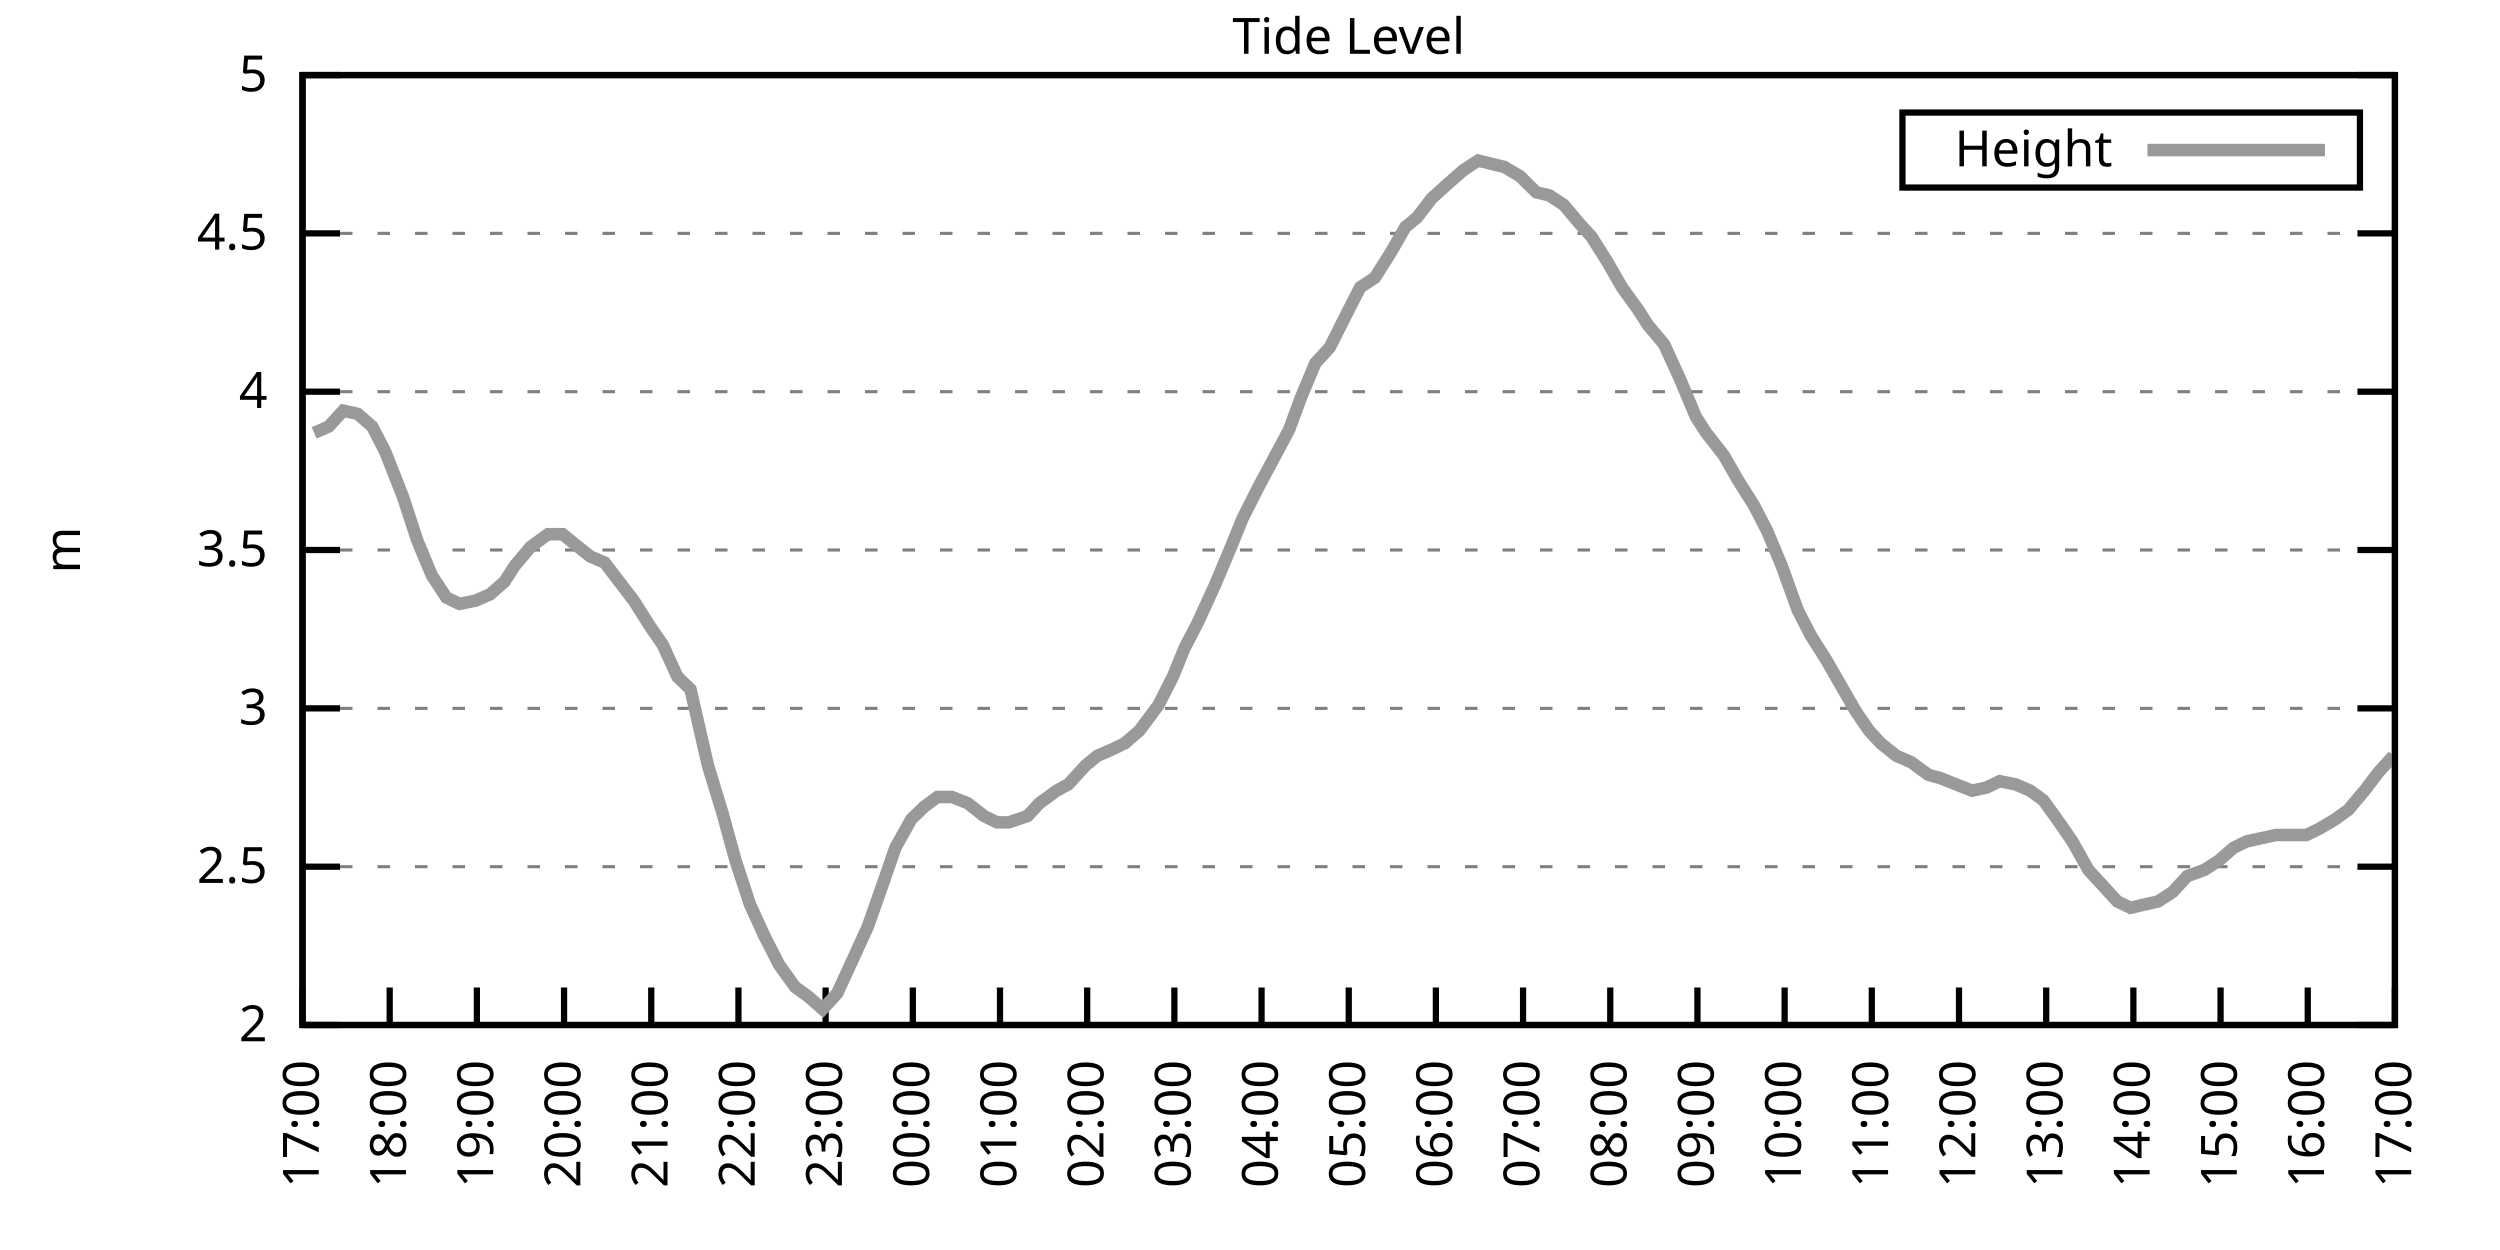
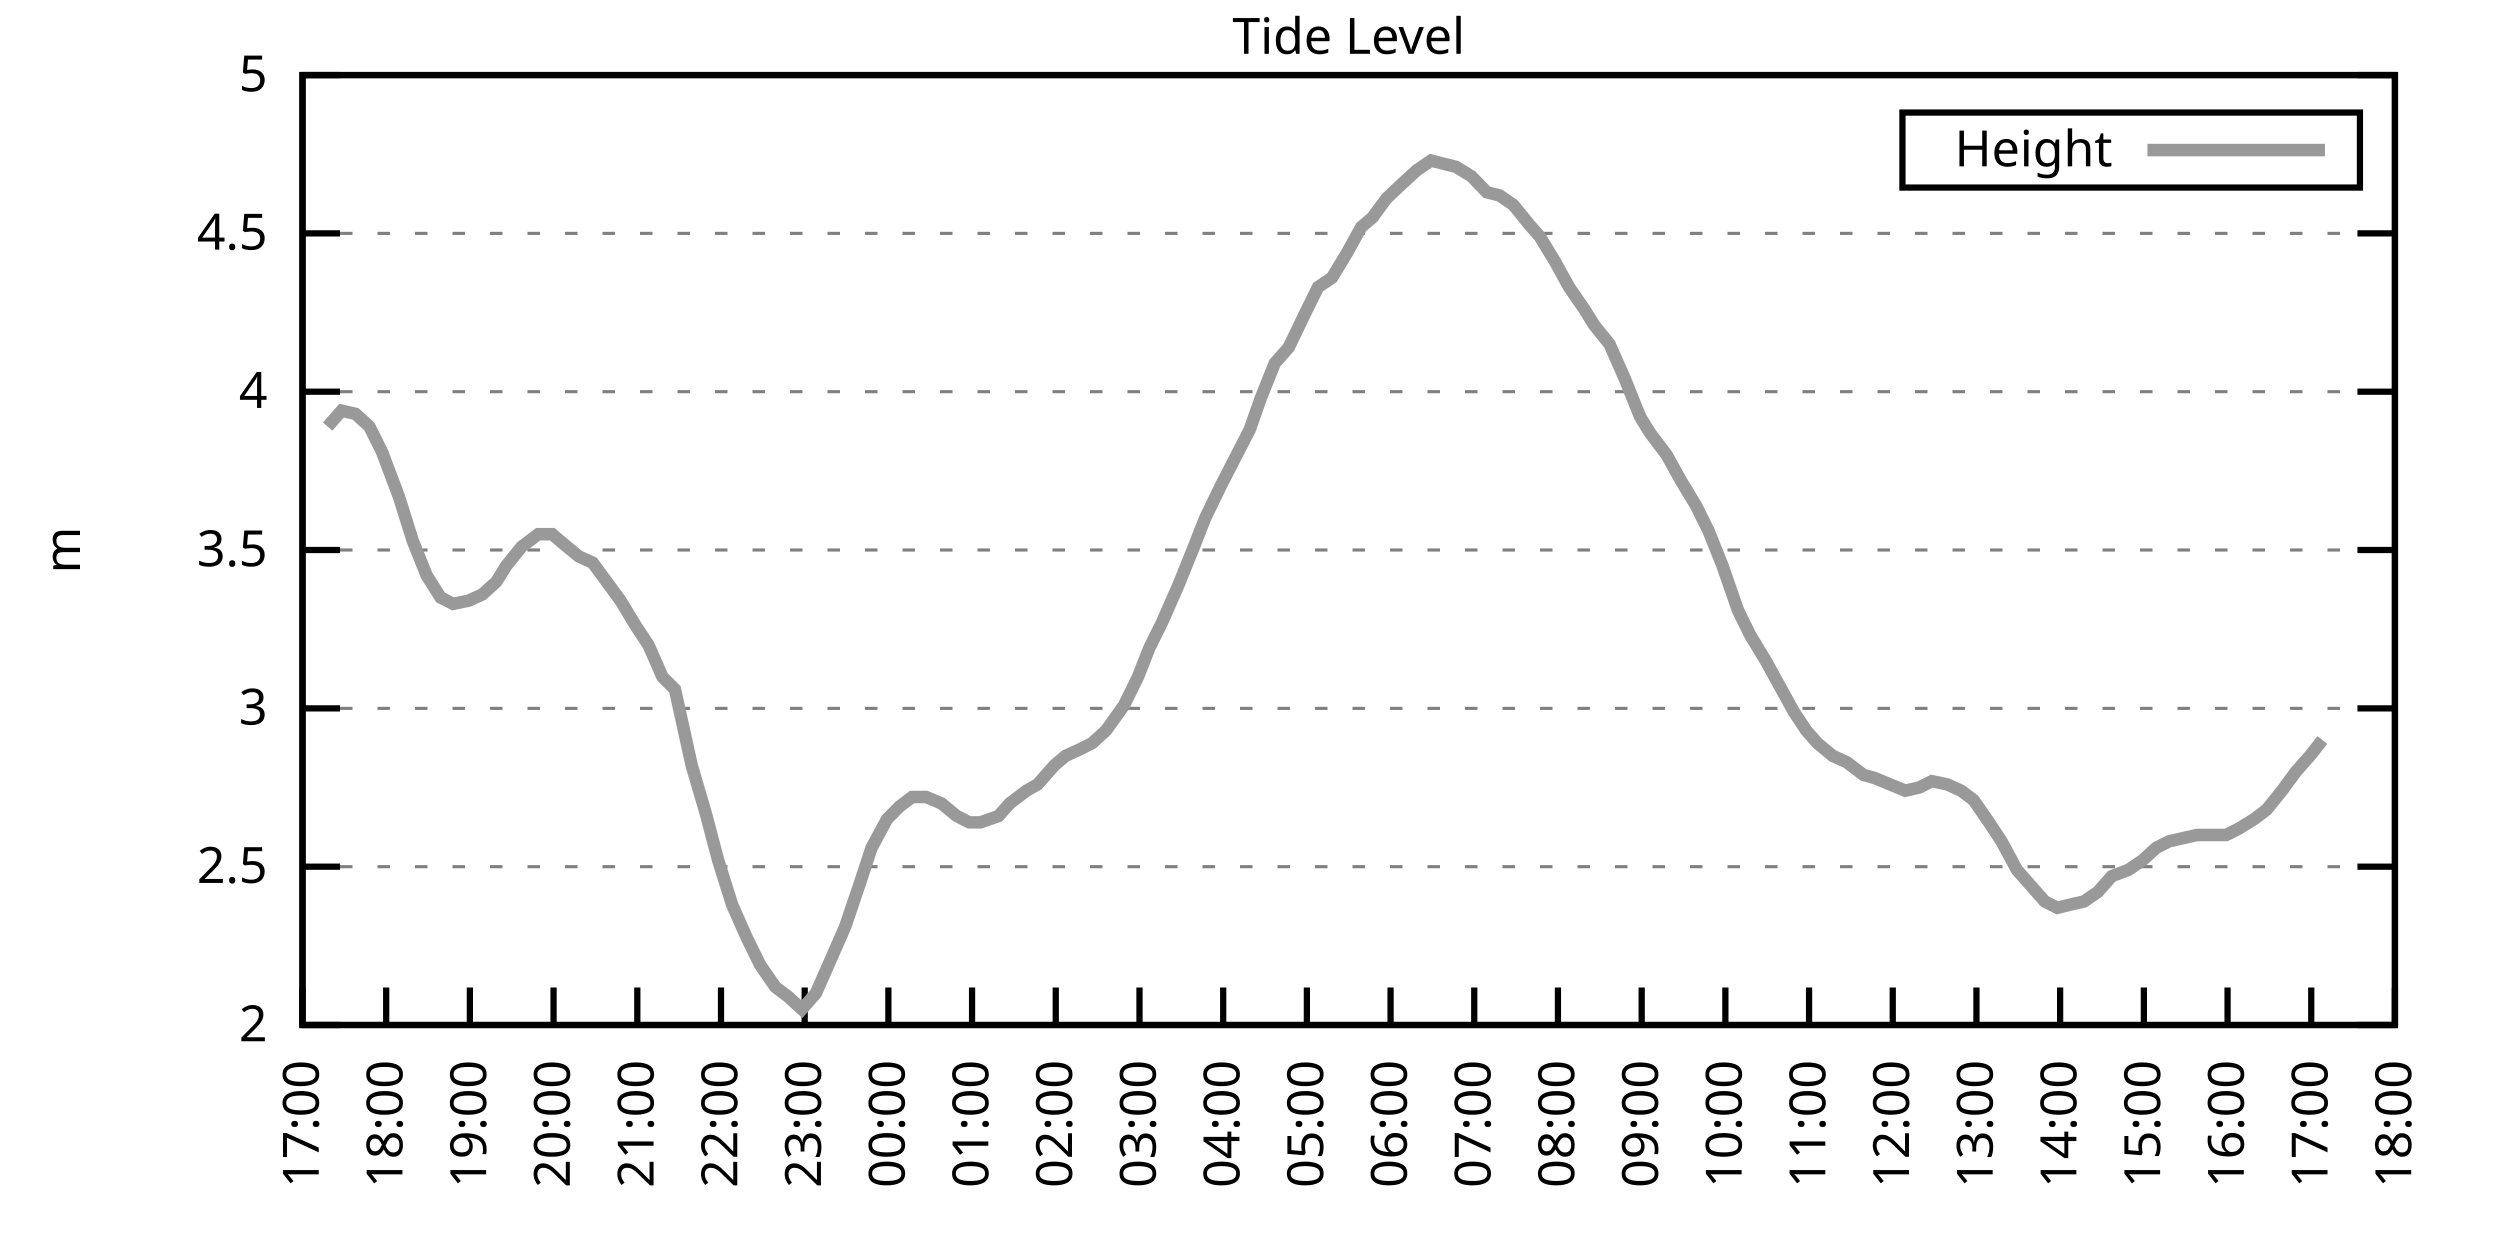
<svg xmlns="http://www.w3.org/2000/svg" xmlns:xlink="http://www.w3.org/1999/xlink" width="400" height="200" viewBox="0 0 400 200">
  <g id="gnuplot_canvas">
    <rect x="0" y="0" width="400" height="200" fill="none" />
    <defs>
      <circle id="gpDot" r="0.5" stroke-width="0.5" stroke="currentColor" />
      <path id="gpPt0" stroke-width="0.333" stroke="currentColor" d="M-1,0 h2 M0,-1 v2" />
      <path id="gpPt1" stroke-width="0.333" stroke="currentColor" d="M-1,-1 L1,1 M1,-1 L-1,1" />
      <path id="gpPt2" stroke-width="0.333" stroke="currentColor" d="M-1,0 L1,0 M0,-1 L0,1 M-1,-1 L1,1 M-1,1 L1,-1" />
      <rect id="gpPt3" stroke-width="0.333" stroke="currentColor" x="-1" y="-1" width="2" height="2" />
      <rect id="gpPt4" stroke-width="0.333" stroke="currentColor" fill="currentColor" x="-1" y="-1" width="2" height="2" />
      <circle id="gpPt5" stroke-width="0.333" stroke="currentColor" cx="0" cy="0" r="1" />
      <use xlink:href="#gpPt5" id="gpPt6" fill="currentColor" stroke="none" />
      <path id="gpPt7" stroke-width="0.333" stroke="currentColor" d="M0,-1.33 L-1.33,0.67 L1.33,0.67 z" />
      <use xlink:href="#gpPt7" id="gpPt8" fill="currentColor" stroke="none" />
      <use xlink:href="#gpPt7" id="gpPt9" stroke="currentColor" transform="rotate(180)" />
      <use xlink:href="#gpPt9" id="gpPt10" fill="currentColor" stroke="none" />
      <use xlink:href="#gpPt3" id="gpPt11" stroke="currentColor" transform="rotate(45)" />
      <use xlink:href="#gpPt11" id="gpPt12" fill="currentColor" stroke="none" />
      <path id="gpPt13" stroke-width="0.333" stroke="currentColor" d="M0,1.330 L1.265,0.411 L0.782,-1.067 L-0.782,-1.076 L-1.265,0.411 z" />
      <use xlink:href="#gpPt13" id="gpPt14" fill="currentColor" stroke="none" />
      <filter id="textbox" filterUnits="objectBoundingBox" x="0" y="0" height="1" width="1">
        <feFlood flood-color="white" flood-opacity="1" result="bgnd" />
        <feComposite in="SourceGraphic" in2="bgnd" operator="atop" />
      </filter>
      <filter id="greybox" filterUnits="objectBoundingBox" x="0" y="0" height="1" width="1">
        <feFlood flood-color="lightgrey" flood-opacity="1" result="grey" />
        <feComposite in="SourceGraphic" in2="grey" operator="atop" />
      </filter>
    </defs>
    <g fill="none" color="white" stroke="currentColor" stroke-width="1.00" stroke-linecap="butt" stroke-linejoin="miter">
</g>
    <g fill="none" color="black" stroke="currentColor" stroke-width="1.00" stroke-linecap="butt" stroke-linejoin="miter">
      <g stroke="none" shape-rendering="crispEdges">
        <polygon fill="rgb(255, 255, 255)" points="48.40,164.00 383.18,164.00 383.18,12.02 48.40,12.02 " />
      </g>
    </g>
    <g fill="none" color="black" stroke="currentColor" stroke-width="1.00" stroke-linecap="butt" stroke-linejoin="miter">
</g>
    <g fill="none" color="black" stroke="black" stroke-width="0.50" stroke-linecap="butt" stroke-linejoin="miter">
</g>
    <g fill="none" color="gray" stroke="currentColor" stroke-width="0.50" stroke-linecap="butt" stroke-linejoin="miter">
      <path stroke="gray" stroke-dasharray="2,4" class="gridline" d="M48.40,164.00 L383.19,164.00  " />
    </g>
    <g fill="none" color="gray" stroke="gray" stroke-width="1.00" stroke-linecap="butt" stroke-linejoin="miter">
</g>
    <g fill="none" color="black" stroke="currentColor" stroke-width="1.00" stroke-linecap="butt" stroke-linejoin="miter">
      <path stroke="black" d="M48.40,164.00 L54.40,164.00 M383.19,164.00 L377.19,164.00  " />
      <g transform="translate(42.80,166.60)" stroke="none" fill="black" font-family="Sans" font-size="8.00" text-anchor="end">
        <text>
          <tspan font-family="Sans"> 2</tspan>
        </text>
      </g>
    </g>
    <g fill="none" color="black" stroke="currentColor" stroke-width="1.00" stroke-linecap="butt" stroke-linejoin="miter">
</g>
    <g fill="none" color="black" stroke="black" stroke-width="0.50" stroke-linecap="butt" stroke-linejoin="miter">
</g>
    <g fill="none" color="gray" stroke="currentColor" stroke-width="0.50" stroke-linecap="butt" stroke-linejoin="miter">
      <path stroke="gray" stroke-dasharray="2,4" class="gridline" d="M48.40,138.67 L383.19,138.67  " />
    </g>
    <g fill="none" color="gray" stroke="gray" stroke-width="1.00" stroke-linecap="butt" stroke-linejoin="miter">
</g>
    <g fill="none" color="black" stroke="currentColor" stroke-width="1.00" stroke-linecap="butt" stroke-linejoin="miter">
      <path stroke="black" d="M48.40,138.67 L54.40,138.67 M383.19,138.67 L377.19,138.67  " />
      <g transform="translate(42.80,141.27)" stroke="none" fill="black" font-family="Sans" font-size="8.00" text-anchor="end">
        <text>
          <tspan font-family="Sans"> 2.5</tspan>
        </text>
      </g>
    </g>
    <g fill="none" color="black" stroke="currentColor" stroke-width="1.00" stroke-linecap="butt" stroke-linejoin="miter">
</g>
    <g fill="none" color="black" stroke="black" stroke-width="0.50" stroke-linecap="butt" stroke-linejoin="miter">
</g>
    <g fill="none" color="gray" stroke="currentColor" stroke-width="0.50" stroke-linecap="butt" stroke-linejoin="miter">
      <path stroke="gray" stroke-dasharray="2,4" class="gridline" d="M48.40,113.34 L383.19,113.34  " />
    </g>
    <g fill="none" color="gray" stroke="gray" stroke-width="1.00" stroke-linecap="butt" stroke-linejoin="miter">
</g>
    <g fill="none" color="black" stroke="currentColor" stroke-width="1.00" stroke-linecap="butt" stroke-linejoin="miter">
      <path stroke="black" d="M48.40,113.34 L54.40,113.34 M383.19,113.34 L377.19,113.34  " />
      <g transform="translate(42.80,115.94)" stroke="none" fill="black" font-family="Sans" font-size="8.00" text-anchor="end">
        <text>
          <tspan font-family="Sans"> 3</tspan>
        </text>
      </g>
    </g>
    <g fill="none" color="black" stroke="currentColor" stroke-width="1.00" stroke-linecap="butt" stroke-linejoin="miter">
</g>
    <g fill="none" color="black" stroke="black" stroke-width="0.50" stroke-linecap="butt" stroke-linejoin="miter">
</g>
    <g fill="none" color="gray" stroke="currentColor" stroke-width="0.50" stroke-linecap="butt" stroke-linejoin="miter">
      <path stroke="gray" stroke-dasharray="2,4" class="gridline" d="M48.40,88.00 L383.19,88.00  " />
    </g>
    <g fill="none" color="gray" stroke="gray" stroke-width="1.00" stroke-linecap="butt" stroke-linejoin="miter">
</g>
    <g fill="none" color="black" stroke="currentColor" stroke-width="1.00" stroke-linecap="butt" stroke-linejoin="miter">
      <path stroke="black" d="M48.40,88.00 L54.40,88.00 M383.19,88.00 L377.19,88.00  " />
      <g transform="translate(42.80,90.60)" stroke="none" fill="black" font-family="Sans" font-size="8.00" text-anchor="end">
        <text>
          <tspan font-family="Sans"> 3.5</tspan>
        </text>
      </g>
    </g>
    <g fill="none" color="black" stroke="currentColor" stroke-width="1.00" stroke-linecap="butt" stroke-linejoin="miter">
</g>
    <g fill="none" color="black" stroke="black" stroke-width="0.50" stroke-linecap="butt" stroke-linejoin="miter">
</g>
    <g fill="none" color="gray" stroke="currentColor" stroke-width="0.50" stroke-linecap="butt" stroke-linejoin="miter">
      <path stroke="gray" stroke-dasharray="2,4" class="gridline" d="M48.40,62.67 L383.19,62.67  " />
    </g>
    <g fill="none" color="gray" stroke="gray" stroke-width="1.00" stroke-linecap="butt" stroke-linejoin="miter">
</g>
    <g fill="none" color="black" stroke="currentColor" stroke-width="1.00" stroke-linecap="butt" stroke-linejoin="miter">
      <path stroke="black" d="M48.40,62.67 L54.40,62.67 M383.19,62.67 L377.19,62.67  " />
      <g transform="translate(42.80,65.27)" stroke="none" fill="black" font-family="Sans" font-size="8.00" text-anchor="end">
        <text>
          <tspan font-family="Sans"> 4</tspan>
        </text>
      </g>
    </g>
    <g fill="none" color="black" stroke="currentColor" stroke-width="1.00" stroke-linecap="butt" stroke-linejoin="miter">
</g>
    <g fill="none" color="black" stroke="black" stroke-width="0.50" stroke-linecap="butt" stroke-linejoin="miter">
</g>
    <g fill="none" color="gray" stroke="currentColor" stroke-width="0.50" stroke-linecap="butt" stroke-linejoin="miter">
      <path stroke="gray" stroke-dasharray="2,4" class="gridline" d="M48.40,37.34 L383.19,37.34  " />
    </g>
    <g fill="none" color="gray" stroke="gray" stroke-width="1.00" stroke-linecap="butt" stroke-linejoin="miter">
</g>
    <g fill="none" color="black" stroke="currentColor" stroke-width="1.00" stroke-linecap="butt" stroke-linejoin="miter">
      <path stroke="black" d="M48.40,37.34 L54.40,37.34 M383.19,37.34 L377.19,37.34  " />
      <g transform="translate(42.80,39.94)" stroke="none" fill="black" font-family="Sans" font-size="8.00" text-anchor="end">
        <text>
          <tspan font-family="Sans"> 4.5</tspan>
        </text>
      </g>
    </g>
    <g fill="none" color="black" stroke="currentColor" stroke-width="1.00" stroke-linecap="butt" stroke-linejoin="miter">
</g>
    <g fill="none" color="black" stroke="black" stroke-width="0.50" stroke-linecap="butt" stroke-linejoin="miter">
</g>
    <g fill="none" color="gray" stroke="currentColor" stroke-width="0.50" stroke-linecap="butt" stroke-linejoin="miter">
      <path stroke="gray" stroke-dasharray="2,4" class="gridline" d="M48.40,12.01 L383.19,12.01  " />
    </g>
    <g fill="none" color="gray" stroke="gray" stroke-width="1.00" stroke-linecap="butt" stroke-linejoin="miter">
</g>
    <g fill="none" color="black" stroke="currentColor" stroke-width="1.00" stroke-linecap="butt" stroke-linejoin="miter">
      <path stroke="black" d="M48.40,12.01 L54.40,12.01 M383.19,12.01 L377.19,12.01  " />
      <g transform="translate(42.80,14.61)" stroke="none" fill="black" font-family="Sans" font-size="8.00" text-anchor="end">
        <text>
          <tspan font-family="Sans"> 5</tspan>
        </text>
      </g>
    </g>
    <g fill="none" color="black" stroke="currentColor" stroke-width="1.00" stroke-linecap="butt" stroke-linejoin="miter">
      <path stroke="black" d="M48.40,164.00 L48.40,158.00  " />
      <g transform="translate(51.00,169.60) rotate(270.00)" stroke="none" fill="black" font-family="Sans" font-size="8.00" text-anchor="end">
        <text>
          <tspan font-family="Sans">17:00</tspan>
        </text>
      </g>
    </g>
    <g fill="none" color="black" stroke="currentColor" stroke-width="1.00" stroke-linecap="butt" stroke-linejoin="miter">
-       <path stroke="black" d="M62.35,164.00 L62.35,158.00  " />
-       <g transform="translate(64.95,169.60) rotate(270.00)" stroke="none" fill="black" font-family="Sans" font-size="8.00" text-anchor="end">
+       <path stroke="black" d="M61.79,164.00 L61.79,158.00  " />
+       <g transform="translate(64.39,169.60) rotate(270.00)" stroke="none" fill="black" font-family="Sans" font-size="8.00" text-anchor="end">
        <text>
          <tspan font-family="Sans">18:00</tspan>
        </text>
      </g>
    </g>
    <g fill="none" color="black" stroke="currentColor" stroke-width="1.00" stroke-linecap="butt" stroke-linejoin="miter">
-       <path stroke="black" d="M76.30,164.00 L76.30,158.00  " />
-       <g transform="translate(78.90,169.60) rotate(270.00)" stroke="none" fill="black" font-family="Sans" font-size="8.00" text-anchor="end">
+       <path stroke="black" d="M75.18,164.00 L75.18,158.00  " />
+       <g transform="translate(77.78,169.60) rotate(270.00)" stroke="none" fill="black" font-family="Sans" font-size="8.00" text-anchor="end">
        <text>
          <tspan font-family="Sans">19:00</tspan>
        </text>
      </g>
    </g>
    <g fill="none" color="black" stroke="currentColor" stroke-width="1.00" stroke-linecap="butt" stroke-linejoin="miter">
-       <path stroke="black" d="M90.25,164.00 L90.25,158.00  " />
-       <g transform="translate(92.85,169.60) rotate(270.00)" stroke="none" fill="black" font-family="Sans" font-size="8.00" text-anchor="end">
+       <path stroke="black" d="M88.57,164.00 L88.57,158.00  " />
+       <g transform="translate(91.17,169.60) rotate(270.00)" stroke="none" fill="black" font-family="Sans" font-size="8.00" text-anchor="end">
        <text>
          <tspan font-family="Sans">20:00</tspan>
        </text>
      </g>
    </g>
    <g fill="none" color="black" stroke="currentColor" stroke-width="1.00" stroke-linecap="butt" stroke-linejoin="miter">
-       <path stroke="black" d="M104.20,164.00 L104.20,158.00  " />
-       <g transform="translate(106.80,169.60) rotate(270.00)" stroke="none" fill="black" font-family="Sans" font-size="8.00" text-anchor="end">
+       <path stroke="black" d="M101.97,164.00 L101.97,158.00  " />
+       <g transform="translate(104.57,169.60) rotate(270.00)" stroke="none" fill="black" font-family="Sans" font-size="8.00" text-anchor="end">
        <text>
          <tspan font-family="Sans">21:00</tspan>
        </text>
      </g>
    </g>
    <g fill="none" color="black" stroke="currentColor" stroke-width="1.00" stroke-linecap="butt" stroke-linejoin="miter">
-       <path stroke="black" d="M118.15,164.00 L118.15,158.00  " />
-       <g transform="translate(120.75,169.60) rotate(270.00)" stroke="none" fill="black" font-family="Sans" font-size="8.00" text-anchor="end">
+       <path stroke="black" d="M115.36,164.00 L115.36,158.00  " />
+       <g transform="translate(117.96,169.60) rotate(270.00)" stroke="none" fill="black" font-family="Sans" font-size="8.00" text-anchor="end">
        <text>
          <tspan font-family="Sans">22:00</tspan>
        </text>
      </g>
    </g>
    <g fill="none" color="black" stroke="currentColor" stroke-width="1.00" stroke-linecap="butt" stroke-linejoin="miter">
-       <path stroke="black" d="M132.10,164.00 L132.10,158.00  " />
-       <g transform="translate(134.70,169.60) rotate(270.00)" stroke="none" fill="black" font-family="Sans" font-size="8.00" text-anchor="end">
+       <path stroke="black" d="M128.75,164.00 L128.75,158.00  " />
+       <g transform="translate(131.35,169.60) rotate(270.00)" stroke="none" fill="black" font-family="Sans" font-size="8.00" text-anchor="end">
        <text>
          <tspan font-family="Sans">23:00</tspan>
        </text>
      </g>
    </g>
    <g fill="none" color="black" stroke="currentColor" stroke-width="1.00" stroke-linecap="butt" stroke-linejoin="miter">
-       <path stroke="black" d="M146.05,164.00 L146.05,158.00  " />
-       <g transform="translate(148.65,169.60) rotate(270.00)" stroke="none" fill="black" font-family="Sans" font-size="8.00" text-anchor="end">
+       <path stroke="black" d="M142.14,164.00 L142.14,158.00  " />
+       <g transform="translate(144.74,169.60) rotate(270.00)" stroke="none" fill="black" font-family="Sans" font-size="8.00" text-anchor="end">
        <text>
          <tspan font-family="Sans">00:00</tspan>
        </text>
      </g>
    </g>
    <g fill="none" color="black" stroke="currentColor" stroke-width="1.00" stroke-linecap="butt" stroke-linejoin="miter">
-       <path stroke="black" d="M160.00,164.00 L160.00,158.00  " />
-       <g transform="translate(162.60,169.60) rotate(270.00)" stroke="none" fill="black" font-family="Sans" font-size="8.00" text-anchor="end">
+       <path stroke="black" d="M155.53,164.00 L155.53,158.00  " />
+       <g transform="translate(158.13,169.60) rotate(270.00)" stroke="none" fill="black" font-family="Sans" font-size="8.00" text-anchor="end">
        <text>
          <tspan font-family="Sans">01:00</tspan>
        </text>
      </g>
    </g>
    <g fill="none" color="black" stroke="currentColor" stroke-width="1.00" stroke-linecap="butt" stroke-linejoin="miter">
-       <path stroke="black" d="M173.95,164.00 L173.95,158.00  " />
-       <g transform="translate(176.55,169.60) rotate(270.00)" stroke="none" fill="black" font-family="Sans" font-size="8.00" text-anchor="end">
+       <path stroke="black" d="M168.92,164.00 L168.92,158.00  " />
+       <g transform="translate(171.52,169.60) rotate(270.00)" stroke="none" fill="black" font-family="Sans" font-size="8.00" text-anchor="end">
        <text>
          <tspan font-family="Sans">02:00</tspan>
        </text>
      </g>
    </g>
    <g fill="none" color="black" stroke="currentColor" stroke-width="1.00" stroke-linecap="butt" stroke-linejoin="miter">
-       <path stroke="black" d="M187.90,164.00 L187.90,158.00  " />
-       <g transform="translate(190.50,169.60) rotate(270.00)" stroke="none" fill="black" font-family="Sans" font-size="8.00" text-anchor="end">
+       <path stroke="black" d="M182.32,164.00 L182.32,158.00  " />
+       <g transform="translate(184.92,169.60) rotate(270.00)" stroke="none" fill="black" font-family="Sans" font-size="8.00" text-anchor="end">
        <text>
          <tspan font-family="Sans">03:00</tspan>
        </text>
      </g>
    </g>
    <g fill="none" color="black" stroke="currentColor" stroke-width="1.00" stroke-linecap="butt" stroke-linejoin="miter">
-       <path stroke="black" d="M201.85,164.00 L201.85,158.00  " />
-       <g transform="translate(204.45,169.60) rotate(270.00)" stroke="none" fill="black" font-family="Sans" font-size="8.00" text-anchor="end">
+       <path stroke="black" d="M195.71,164.00 L195.71,158.00  " />
+       <g transform="translate(198.31,169.60) rotate(270.00)" stroke="none" fill="black" font-family="Sans" font-size="8.00" text-anchor="end">
        <text>
          <tspan font-family="Sans">04:00</tspan>
        </text>
      </g>
    </g>
    <g fill="none" color="black" stroke="currentColor" stroke-width="1.00" stroke-linecap="butt" stroke-linejoin="miter">
-       <path stroke="black" d="M215.80,164.00 L215.80,158.00  " />
-       <g transform="translate(218.40,169.60) rotate(270.00)" stroke="none" fill="black" font-family="Sans" font-size="8.00" text-anchor="end">
+       <path stroke="black" d="M209.10,164.00 L209.10,158.00  " />
+       <g transform="translate(211.70,169.60) rotate(270.00)" stroke="none" fill="black" font-family="Sans" font-size="8.00" text-anchor="end">
        <text>
          <tspan font-family="Sans">05:00</tspan>
        </text>
      </g>
    </g>
    <g fill="none" color="black" stroke="currentColor" stroke-width="1.00" stroke-linecap="butt" stroke-linejoin="miter">
-       <path stroke="black" d="M229.74,164.00 L229.74,158.00  " />
-       <g transform="translate(232.34,169.60) rotate(270.00)" stroke="none" fill="black" font-family="Sans" font-size="8.00" text-anchor="end">
+       <path stroke="black" d="M222.49,164.00 L222.49,158.00  " />
+       <g transform="translate(225.09,169.60) rotate(270.00)" stroke="none" fill="black" font-family="Sans" font-size="8.00" text-anchor="end">
        <text>
          <tspan font-family="Sans">06:00</tspan>
        </text>
      </g>
    </g>
    <g fill="none" color="black" stroke="currentColor" stroke-width="1.00" stroke-linecap="butt" stroke-linejoin="miter">
-       <path stroke="black" d="M243.69,164.00 L243.69,158.00  " />
-       <g transform="translate(246.29,169.60) rotate(270.00)" stroke="none" fill="black" font-family="Sans" font-size="8.00" text-anchor="end">
+       <path stroke="black" d="M235.88,164.00 L235.88,158.00  " />
+       <g transform="translate(238.48,169.60) rotate(270.00)" stroke="none" fill="black" font-family="Sans" font-size="8.00" text-anchor="end">
        <text>
          <tspan font-family="Sans">07:00</tspan>
        </text>
      </g>
    </g>
    <g fill="none" color="black" stroke="currentColor" stroke-width="1.00" stroke-linecap="butt" stroke-linejoin="miter">
-       <path stroke="black" d="M257.64,164.00 L257.64,158.00  " />
-       <g transform="translate(260.24,169.60) rotate(270.00)" stroke="none" fill="black" font-family="Sans" font-size="8.00" text-anchor="end">
+       <path stroke="black" d="M249.27,164.00 L249.27,158.00  " />
+       <g transform="translate(251.87,169.60) rotate(270.00)" stroke="none" fill="black" font-family="Sans" font-size="8.00" text-anchor="end">
        <text>
          <tspan font-family="Sans">08:00</tspan>
        </text>
      </g>
    </g>
    <g fill="none" color="black" stroke="currentColor" stroke-width="1.00" stroke-linecap="butt" stroke-linejoin="miter">
-       <path stroke="black" d="M271.59,164.00 L271.59,158.00  " />
-       <g transform="translate(274.19,169.60) rotate(270.00)" stroke="none" fill="black" font-family="Sans" font-size="8.00" text-anchor="end">
+       <path stroke="black" d="M262.67,164.00 L262.67,158.00  " />
+       <g transform="translate(265.27,169.60) rotate(270.00)" stroke="none" fill="black" font-family="Sans" font-size="8.00" text-anchor="end">
        <text>
          <tspan font-family="Sans">09:00</tspan>
        </text>
      </g>
    </g>
    <g fill="none" color="black" stroke="currentColor" stroke-width="1.00" stroke-linecap="butt" stroke-linejoin="miter">
-       <path stroke="black" d="M285.54,164.00 L285.54,158.00  " />
-       <g transform="translate(288.14,169.60) rotate(270.00)" stroke="none" fill="black" font-family="Sans" font-size="8.00" text-anchor="end">
+       <path stroke="black" d="M276.06,164.00 L276.06,158.00  " />
+       <g transform="translate(278.66,169.60) rotate(270.00)" stroke="none" fill="black" font-family="Sans" font-size="8.00" text-anchor="end">
        <text>
          <tspan font-family="Sans">10:00</tspan>
        </text>
      </g>
    </g>
    <g fill="none" color="black" stroke="currentColor" stroke-width="1.00" stroke-linecap="butt" stroke-linejoin="miter">
-       <path stroke="black" d="M299.49,164.00 L299.49,158.00  " />
-       <g transform="translate(302.09,169.60) rotate(270.00)" stroke="none" fill="black" font-family="Sans" font-size="8.00" text-anchor="end">
+       <path stroke="black" d="M289.45,164.00 L289.45,158.00  " />
+       <g transform="translate(292.05,169.60) rotate(270.00)" stroke="none" fill="black" font-family="Sans" font-size="8.00" text-anchor="end">
        <text>
          <tspan font-family="Sans">11:00</tspan>
        </text>
      </g>
    </g>
    <g fill="none" color="black" stroke="currentColor" stroke-width="1.00" stroke-linecap="butt" stroke-linejoin="miter">
-       <path stroke="black" d="M313.44,164.00 L313.44,158.00  " />
-       <g transform="translate(316.04,169.60) rotate(270.00)" stroke="none" fill="black" font-family="Sans" font-size="8.00" text-anchor="end">
+       <path stroke="black" d="M302.84,164.00 L302.84,158.00  " />
+       <g transform="translate(305.44,169.60) rotate(270.00)" stroke="none" fill="black" font-family="Sans" font-size="8.00" text-anchor="end">
        <text>
          <tspan font-family="Sans">12:00</tspan>
        </text>
      </g>
    </g>
    <g fill="none" color="black" stroke="currentColor" stroke-width="1.00" stroke-linecap="butt" stroke-linejoin="miter">
-       <path stroke="black" d="M327.39,164.00 L327.39,158.00  " />
-       <g transform="translate(329.99,169.60) rotate(270.00)" stroke="none" fill="black" font-family="Sans" font-size="8.00" text-anchor="end">
+       <path stroke="black" d="M316.23,164.00 L316.23,158.00  " />
+       <g transform="translate(318.83,169.60) rotate(270.00)" stroke="none" fill="black" font-family="Sans" font-size="8.00" text-anchor="end">
        <text>
          <tspan font-family="Sans">13:00</tspan>
        </text>
      </g>
    </g>
    <g fill="none" color="black" stroke="currentColor" stroke-width="1.00" stroke-linecap="butt" stroke-linejoin="miter">
-       <path stroke="black" d="M341.34,164.00 L341.34,158.00  " />
-       <g transform="translate(343.94,169.60) rotate(270.00)" stroke="none" fill="black" font-family="Sans" font-size="8.00" text-anchor="end">
+       <path stroke="black" d="M329.62,164.00 L329.62,158.00  " />
+       <g transform="translate(332.22,169.60) rotate(270.00)" stroke="none" fill="black" font-family="Sans" font-size="8.00" text-anchor="end">
        <text>
          <tspan font-family="Sans">14:00</tspan>
        </text>
      </g>
    </g>
    <g fill="none" color="black" stroke="currentColor" stroke-width="1.00" stroke-linecap="butt" stroke-linejoin="miter">
-       <path stroke="black" d="M355.29,164.00 L355.29,158.00  " />
-       <g transform="translate(357.89,169.60) rotate(270.00)" stroke="none" fill="black" font-family="Sans" font-size="8.00" text-anchor="end">
+       <path stroke="black" d="M343.02,164.00 L343.02,158.00  " />
+       <g transform="translate(345.62,169.60) rotate(270.00)" stroke="none" fill="black" font-family="Sans" font-size="8.00" text-anchor="end">
        <text>
          <tspan font-family="Sans">15:00</tspan>
        </text>
      </g>
    </g>
    <g fill="none" color="black" stroke="currentColor" stroke-width="1.00" stroke-linecap="butt" stroke-linejoin="miter">
-       <path stroke="black" d="M369.24,164.00 L369.24,158.00  " />
-       <g transform="translate(371.84,169.60) rotate(270.00)" stroke="none" fill="black" font-family="Sans" font-size="8.00" text-anchor="end">
+       <path stroke="black" d="M356.41,164.00 L356.41,158.00  " />
+       <g transform="translate(359.01,169.60) rotate(270.00)" stroke="none" fill="black" font-family="Sans" font-size="8.00" text-anchor="end">
        <text>
          <tspan font-family="Sans">16:00</tspan>
+         </text>
+       </g>
+     </g>
+     <g fill="none" color="black" stroke="currentColor" stroke-width="1.00" stroke-linecap="butt" stroke-linejoin="miter">
+       <path stroke="black" d="M369.80,164.00 L369.80,158.00  " />
+       <g transform="translate(372.40,169.60) rotate(270.00)" stroke="none" fill="black" font-family="Sans" font-size="8.00" text-anchor="end">
+         <text>
+           <tspan font-family="Sans">17:00</tspan>
        </text>
      </g>
    </g>
    <g fill="none" color="black" stroke="currentColor" stroke-width="1.00" stroke-linecap="butt" stroke-linejoin="miter">
      <path stroke="black" d="M383.19,164.00 L383.19,158.00  " />
      <g transform="translate(385.79,169.60) rotate(270.00)" stroke="none" fill="black" font-family="Sans" font-size="8.00" text-anchor="end">
        <text>
-           <tspan font-family="Sans">17:00</tspan>
+           <tspan font-family="Sans">18:00</tspan>
        </text>
      </g>
    </g>
    <g fill="none" color="black" stroke="currentColor" stroke-width="1.00" stroke-linecap="butt" stroke-linejoin="miter">
</g>
    <g fill="none" color="black" stroke="currentColor" stroke-width="1.00" stroke-linecap="butt" stroke-linejoin="miter">
      <path stroke="black" d="M48.40,12.01 L48.40,164.00 L383.19,164.00 L383.19,12.01 L48.40,12.01 Z  " />
    </g>
    <g fill="none" color="black" stroke="currentColor" stroke-width="1.00" stroke-linecap="butt" stroke-linejoin="miter">
</g>
    <g fill="none" color="black" stroke="currentColor" stroke-width="1.00" stroke-linecap="butt" stroke-linejoin="miter">
      <path stroke="black" d="M304.39,30.01 L304.39,18.01 L377.59,18.01 L377.59,30.01 L304.39,30.01 Z  " />
    </g>
    <g id="Tide_level_plot_1">
      <g fill="none" color="white" stroke="black" stroke-width="2.00" stroke-linecap="butt" stroke-linejoin="miter">
</g>
      <g fill="none" color="black" stroke="currentColor" stroke-width="2.00" stroke-linecap="butt" stroke-linejoin="miter">
        <g transform="translate(337.99,26.61)" stroke="none" fill="black" font-family="Sans" font-size="8.00" text-anchor="end">
          <text>
            <tspan font-family="Sans">Height</tspan>
          </text>
        </g>
      </g>
      <g fill="none" color="black" stroke="currentColor" stroke-width="2.00" stroke-linecap="butt" stroke-linejoin="miter">
-         <path stroke="rgb(153, 153, 153)" d="M343.59,24.01 L371.99,24.01 M50.26,69.26 L52.58,68.25 L54.91,65.71 L57.23,66.22 L59.56,68.25 L61.65,72.30   L64.44,79.39 L66.77,86.49 L69.09,92.06 L71.42,95.60 L73.51,96.62 L76.07,96.11 L78.39,95.10 L80.72,93.07   L82.34,90.54 L84.90,87.50 L87.69,85.47 L90.02,85.47 L91.88,86.99 L94.43,89.02 L96.76,90.03 L99.08,93.07   L101.41,96.11 L103.97,100.16 L106.06,103.20 L108.38,108.27 L110.48,110.30 L113.27,122.46 L115.59,130.06 L117.68,137.66   L120.01,144.75 L122.33,149.81 L124.66,154.37 L127.22,157.92 L129.31,159.44 L131.63,161.47 L133.96,158.93 L136.28,153.87   L138.84,148.29 L141.16,141.71 L143.26,135.63 L145.81,131.07 L147.91,129.04 L150.00,127.52 L152.32,127.52 L154.88,128.54   L157.44,130.56 L159.53,131.58 L161.39,131.58 L164.41,130.56 L166.27,128.54 L169.06,126.51 L170.92,125.50 L173.71,122.46   L175.57,120.94 L177.90,119.92 L179.99,118.91 L182.32,116.88 L185.34,112.83 L187.66,108.27 L189.52,103.71 L191.62,99.66   L194.41,93.58 L196.96,87.50 L198.82,82.94 L201.38,77.87 L203.01,74.83 L206.26,68.75 L208.12,63.69 L210.45,58.11   L212.77,55.58 L215.56,50.01 L217.65,45.95 L219.98,44.43 L222.54,40.38 L224.86,36.33 L226.72,34.81 L229.05,31.77   L231.84,29.24 L234.16,27.21 L236.49,25.69 L238.58,26.20 L240.67,26.70 L243.23,28.22 L245.79,30.76 L247.88,31.26   L250.20,32.78 L252.76,35.82 L254.62,37.85 L257.18,41.90 L259.50,45.95 L262.06,49.50 L263.69,52.03 L266.25,55.07   L268.80,60.65 L271.36,66.73 L272.99,69.26 L275.78,72.81 L278.10,76.86 L280.66,80.91 L282.75,84.97 L285.08,90.54   L287.64,97.63 L289.73,101.68 L292.29,105.74 L294.61,109.79 L296.94,113.84 L299.03,116.88 L300.89,118.91 L303.44,120.94   L305.77,121.95 L308.56,123.98 L310.42,124.48 L312.98,125.50 L315.53,126.51 L317.86,126.00 L319.95,124.99 L322.51,125.50   L324.83,126.51 L326.93,128.03 L329.48,131.58 L331.58,134.62 L334.13,139.17 L336.46,141.71 L338.78,144.24 L340.88,145.25   L342.97,144.75 L345.29,144.24 L347.62,142.72 L349.94,140.19 L352.73,139.17 L355.06,137.66 L357.38,135.63 L359.48,134.62   L361.80,134.11 L364.13,133.60 L366.45,133.60 L369.01,133.60 L371.10,132.59 L373.66,131.07 L375.75,129.55 L378.31,126.51   L380.63,123.47 L382.96,120.94  " />
+         <path stroke="rgb(153, 153, 153)" d="M343.59,24.01 L371.99,24.01 M52.42,68.25 L54.65,65.71 L56.88,66.22 L59.11,68.25 L61.12,72.30 L63.80,79.39   L66.03,86.49 L68.26,92.06 L70.50,95.60 L72.50,96.62 L74.96,96.11 L77.19,95.10 L79.42,93.07 L80.99,90.54   L83.44,87.50 L86.12,85.47 L88.35,85.47 L90.14,86.99 L92.59,89.02 L94.82,90.03 L97.06,93.07 L99.29,96.11   L101.74,100.16 L103.75,103.20 L105.98,108.27 L107.99,110.30 L110.67,122.46 L112.90,130.06 L114.91,137.66 L117.14,144.75   L119.38,149.81 L121.61,154.37 L124.06,157.92 L126.07,159.44 L128.30,161.47 L130.54,158.93 L132.77,153.87 L135.22,148.29   L137.45,141.71 L139.46,135.63 L141.92,131.07 L143.93,129.04 L145.94,127.52 L148.17,127.52 L150.62,128.54 L153.08,130.56   L155.09,131.58 L156.87,131.58 L159.77,130.56 L161.56,128.54 L164.24,126.51 L166.02,125.50 L168.70,122.46 L170.49,120.94   L172.72,119.92 L174.73,118.91 L176.96,116.88 L179.86,112.83 L182.09,108.27 L183.88,103.71 L185.89,99.66 L188.57,93.58   L191.02,87.50 L192.81,82.94 L195.26,77.87 L196.82,74.83 L199.95,68.75 L201.73,63.69 L203.97,58.11 L206.20,55.58   L208.88,50.01 L210.88,45.95 L213.12,44.43 L215.57,40.38 L217.80,36.33 L219.59,34.81 L221.82,31.77 L224.50,29.24   L226.73,27.21 L228.96,25.69 L230.97,26.20 L232.98,26.70 L235.44,28.22 L237.89,30.76 L239.90,31.26 L242.13,32.78   L244.59,35.82 L246.37,37.85 L248.83,41.90 L251.06,45.95 L253.51,49.50 L255.08,52.03 L257.53,55.07 L259.99,60.65   L262.44,66.73 L264.00,69.26 L266.68,72.81 L268.92,76.86 L271.37,80.91 L273.38,84.97 L275.61,90.54 L278.07,97.63   L280.07,101.68 L282.53,105.74 L284.76,109.79 L286.99,113.84 L289.00,116.88 L290.79,118.91 L293.24,120.94 L295.48,121.95   L298.15,123.98 L299.94,124.48 L302.39,125.50 L304.85,126.51 L307.08,126.00 L309.09,124.99 L311.54,125.50 L313.78,126.51   L315.79,128.03 L318.24,131.58 L320.25,134.62 L322.70,139.17 L324.94,141.71 L327.17,144.24 L329.18,145.25 L331.19,144.75   L333.42,144.24 L335.65,142.72 L337.88,140.19 L340.56,139.17 L342.79,137.66 L345.02,135.63 L347.03,134.62 L349.26,134.11   L351.50,133.60 L353.73,133.60 L356.18,133.60 L358.19,132.59 L360.65,131.07 L362.66,129.55 L365.11,126.51 L367.34,123.47   L369.58,120.94 L371.58,118.40  " />
      </g>
    </g>
    <g fill="none" color="black" stroke="currentColor" stroke-width="2.00" stroke-linecap="butt" stroke-linejoin="miter">
</g>
    <g fill="none" color="black" stroke="black" stroke-width="1.00" stroke-linecap="butt" stroke-linejoin="miter">
</g>
    <g fill="none" color="black" stroke="currentColor" stroke-width="1.00" stroke-linecap="butt" stroke-linejoin="miter">
      <path stroke="black" d="M48.40,12.01 L48.40,164.00 L383.19,164.00 L383.19,12.01 L48.40,12.01 Z  " />
      <g transform="translate(12.80,88.01) rotate(270.00)" stroke="none" fill="black" font-family="Sans" font-size="8.00" text-anchor="middle">
        <text>
          <tspan font-family="Sans">m</tspan>
        </text>
      </g>
    </g>
    <g fill="none" color="black" stroke="currentColor" stroke-width="1.00" stroke-linecap="butt" stroke-linejoin="miter">
</g>
    <g fill="none" color="black" stroke="currentColor" stroke-width="1.00" stroke-linecap="butt" stroke-linejoin="miter">
      <g transform="translate(215.79,8.61)" stroke="none" fill="black" font-family="Sans" font-size="8.00" text-anchor="middle">
        <text>
          <tspan font-family="Sans">Tide Level</tspan>
        </text>
      </g>
    </g>
    <g fill="none" color="black" stroke="currentColor" stroke-width="1.00" stroke-linecap="butt" stroke-linejoin="miter">
</g>
  </g>
</svg>
